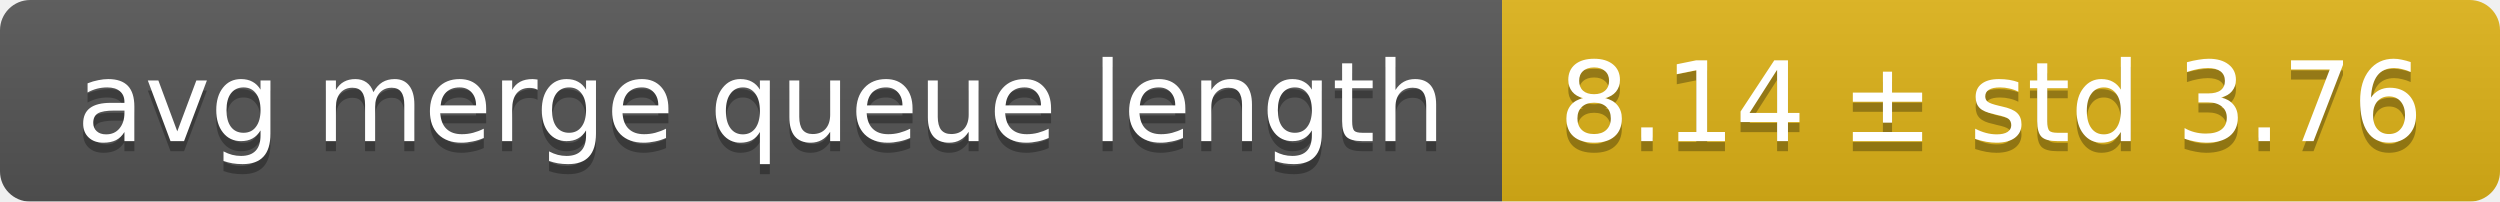
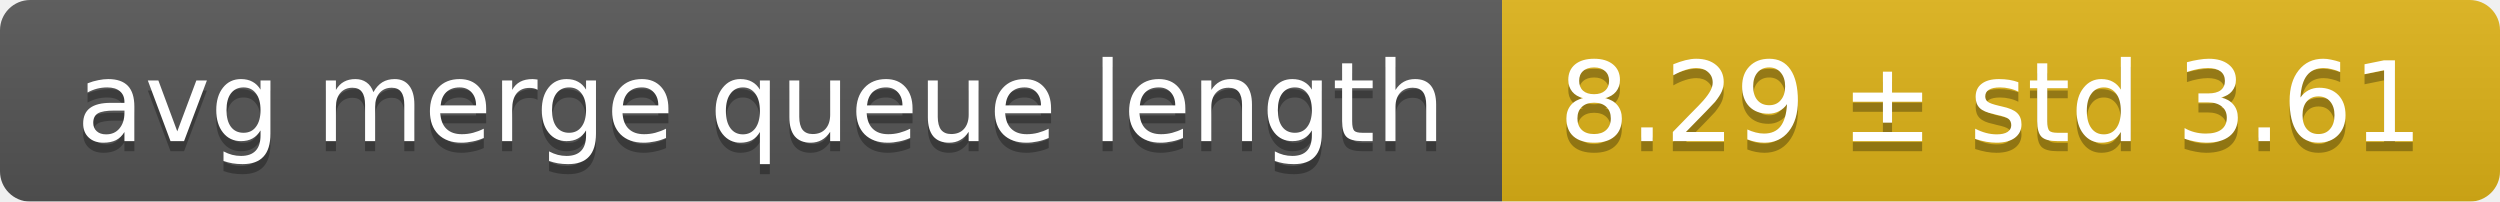
<svg xmlns="http://www.w3.org/2000/svg" width="248" height="20">
  <linearGradient id="smooth" x2="0" y2="100%">
    <stop offset="0" stop-color="#bbb" stop-opacity=".1" />
    <stop offset="1" stop-opacity=".1" />
  </linearGradient>
  <mask id="round">
    <rect width="248" height="20" rx="3" fill="#fff" />
  </mask>
  <g mask="url(#round)">
    <rect width="149" height="20" fill="#555" />
    <rect x="149" width="99" height="20" fill="#dfb317" />
    <rect width="248" height="20" fill="url(#smooth)" />
  </g>
  <g fill="#fff" text-anchor="middle" font-family="DejaVu Sans,Verdana,Geneva,sans-serif" font-size="11">
    <text x="75.5" y="15" fill="#010101" fill-opacity=".3">avg merge queue length</text>
    <text x="75.5" y="14">avg merge queue length</text>
-     <text x="197.5" y="15" fill="#010101" fill-opacity=".3">8.14 ± std 3.76</text>
-     <text x="197.5" y="14">8.14 ± std 3.76</text>
+     <text x="197.5" y="15" fill="#010101" fill-opacity=".3">8.29 ± std 3.61</text>
+     <text x="197.5" y="14">8.29 ± std 3.61</text>
  </g>
</svg>
